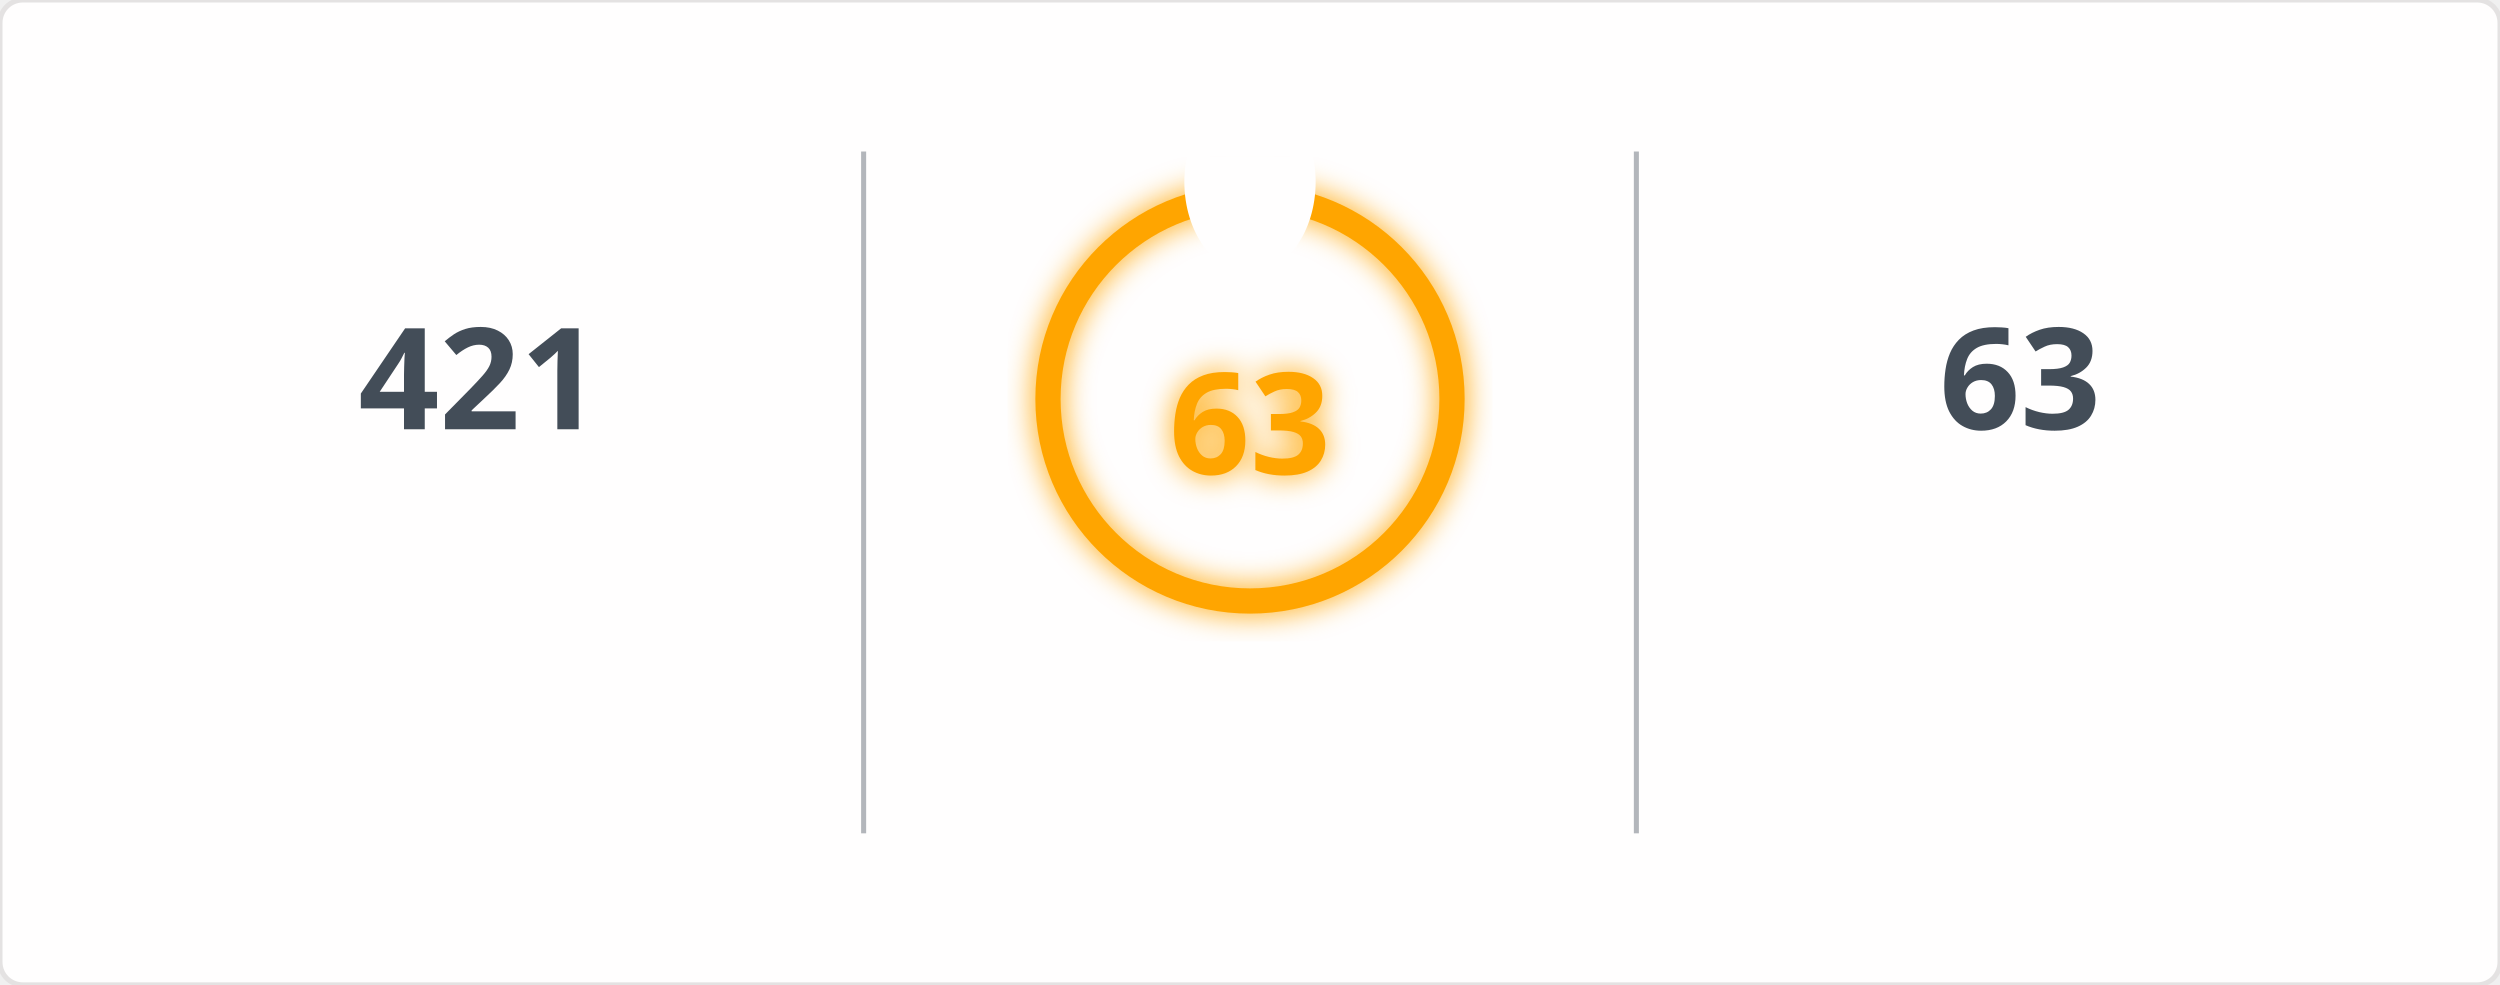
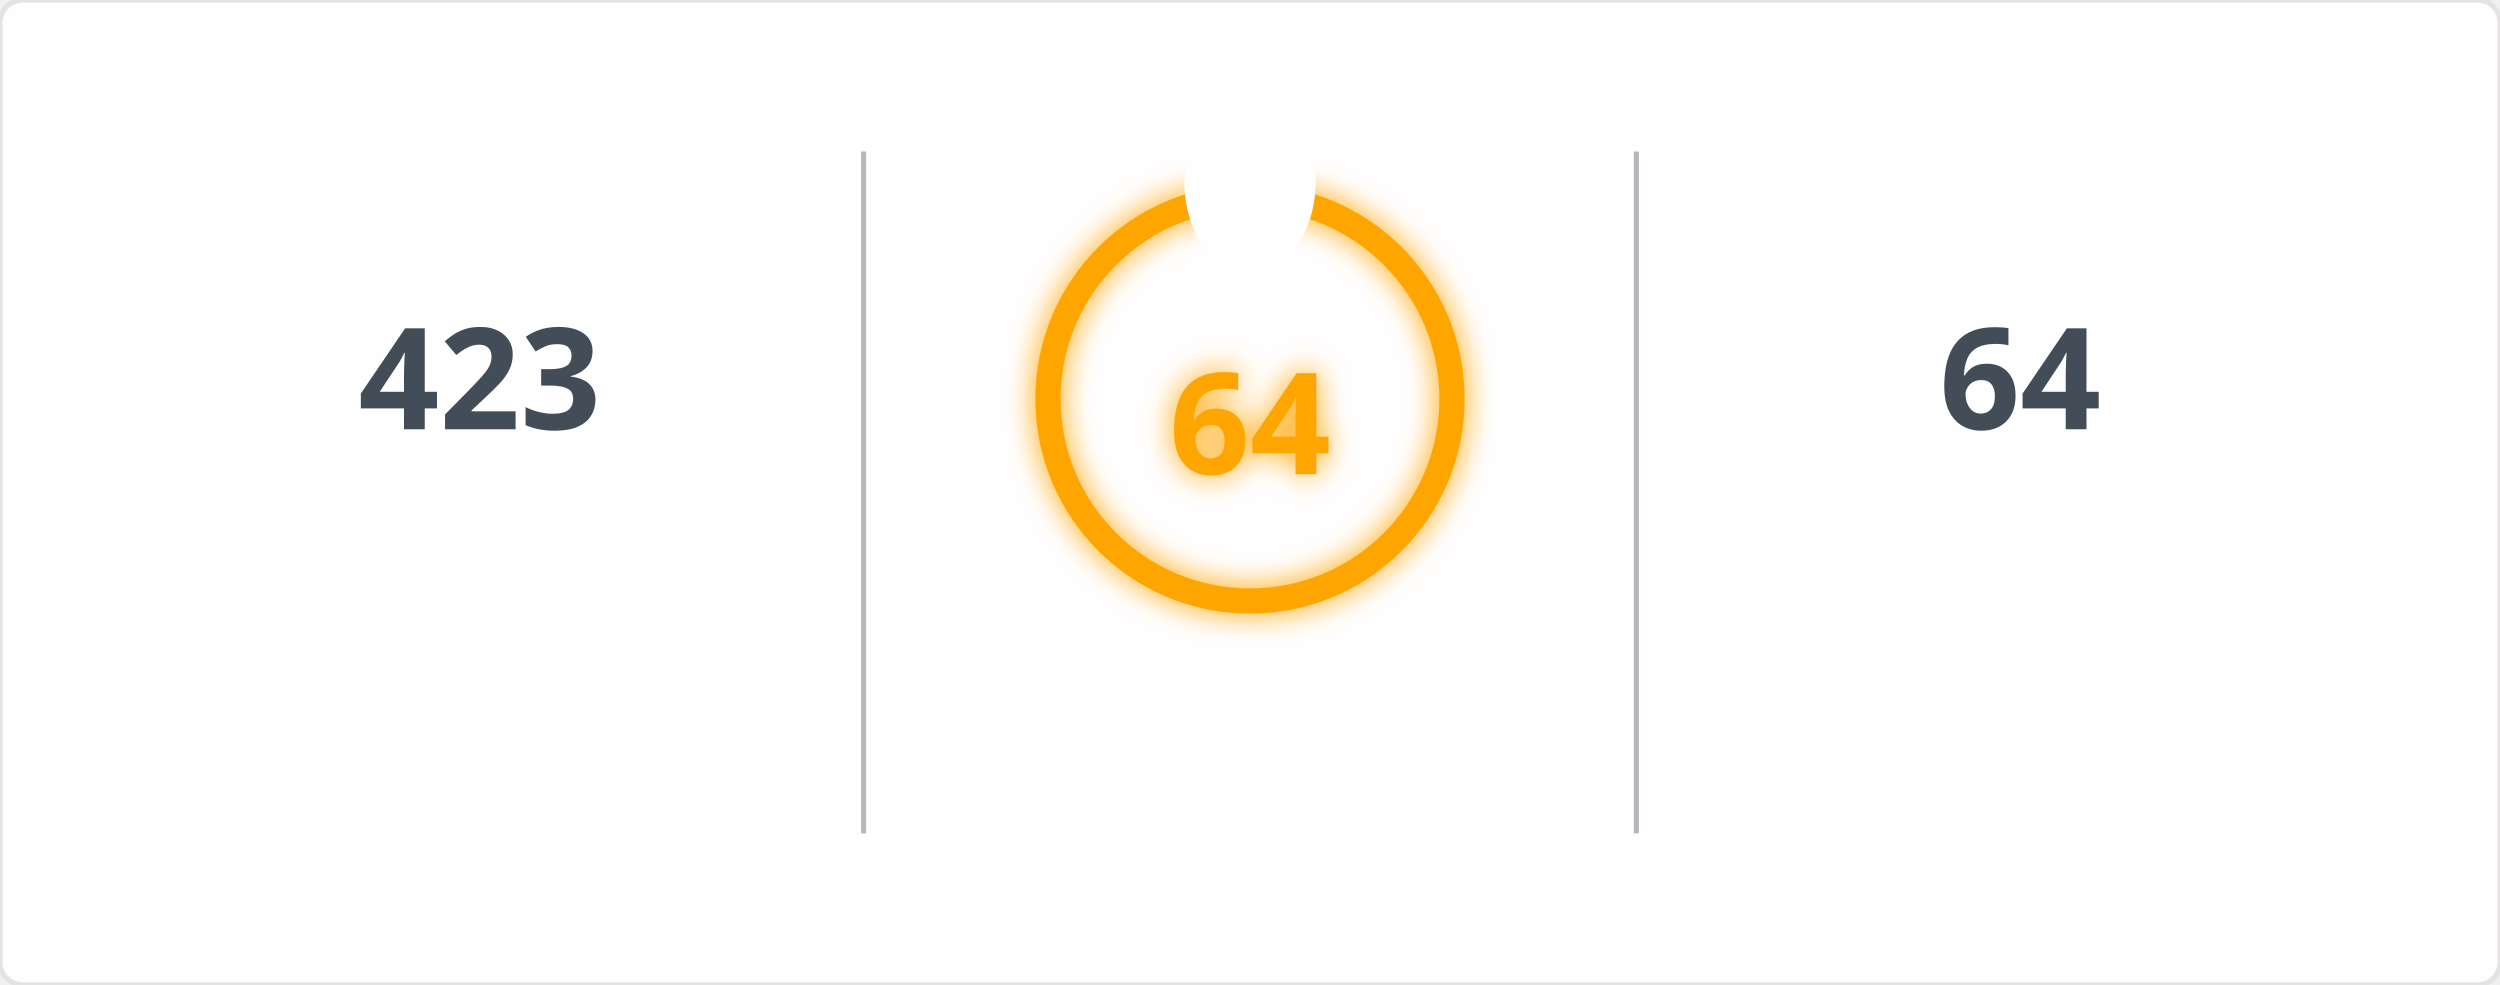
<svg xmlns="http://www.w3.org/2000/svg" width="495" height="195" viewBox="0 0 495 195">
  <defs>
    <filter id="glow" x="-50%" y="-50%" width="200%" height="200%">
      <feGaussianBlur in="SourceGraphic" stdDeviation="3" result="blur" />
      <feMerge>
        <feMergeNode in="blur" />
        <feMergeNode in="SourceGraphic" />
      </feMerge>
    </filter>
    <mask id="mask_out_ring_behind_fire">
      <rect width="495" height="195" fill="white" />
      <ellipse cx="247.5" cy="36" rx="13" ry="18" fill="black" />
    </mask>
  </defs>
  <style>
        @keyframes fadein {
          0% { opacity: 0; }
          100% { opacity: 1; }
        }
        @keyframes glowPulse {
          0% { opacity: 0.6; }
          50% { opacity: 1; }
          100% { opacity: 0.6; }
        }
        @keyframes currstreak {
          0% { font-size: 3px; opacity: 0.2; }
          80% { font-size: 34px; opacity: 1; }
          100% { font-size: 28px; opacity: 1; }
        }
        .header-fire { font: 600 20px 'Segoe UI', Ubuntu, Sans-Serif; fill: orange; filter: url(#glow); animation: glowPulse 2s infinite; }
        .header-text { font: 600 20px 'Segoe UI', Ubuntu, Sans-Serif; fill: black; }
        .stat { font: 700 28px 'Segoe UI', Ubuntu, Sans-Serif; fill: #434d58; text-anchor: middle; animation: fadein 0.6s forwards; }
        .label { font: 400 14px 'Segoe UI', Ubuntu, Sans-Serif; fill: #434d58; text-anchor: middle; opacity: 0; animation: fadein 0.8s forwards; }
        .range { font: 400 12px 'Segoe UI', Ubuntu, Sans-Serif; fill: #434d58; text-anchor: middle; opacity: 0; animation: fadein 1s forwards; }
        .circle-label { font: 700 28px 'Segoe UI', Ubuntu, Sans-Serif; fill: orange; text-anchor: middle; dominant-baseline: middle; filter: url(#glow); animation: currstreak 0.6s forwards; }
        .ring { stroke: orange; filter: url(#glow); animation: glowPulse 2s infinite; }
        .divider { stroke: #434d58; stroke-opacity: 0.4; stroke-width: 1; }
      </style>
  <rect width="100%" height="100%" fill="#fffefe" stroke="#e4e2e2" rx="4.5" />
  <line x1="171" y1="30" x2="171" y2="165" class="divider" />
  <line x1="324" y1="30" x2="324" y2="165" class="divider" />
-   <text x="95" y="85" class="stat">421</text>
+   <text x="95" y="85" class="stat">423</text>
  <text x="95" y="115" class="label">Total Contributions</text>
  <text x="95" y="145" class="range">Jan 23, 2017 - Present</text>
  <g mask="url(#mask_out_ring_behind_fire)">
    <circle cx="247.5" cy="79" r="40" stroke-width="5" class="ring" fill="none" />
  </g>
  <g transform="translate(247.5, 23.5)" style="opacity: 0; animation: fadein 0.5s linear forwards 0.6s">
    <path d="M -12 -0.5 L 15 -0.5 L 15 23.5 L -12 23.5 Z" fill="none" />
    <path d="M 1.5 0.67 C 1.5 0.67 2.24 3.32 2.24 5.47 C 2.24 7.53 0.89 9.2 -1.17 9.2 C -3.23 9.2 -4.79 7.53 -4.79 5.47 L -4.76 5.11 C -6.78 7.51 -8 10.62 -8 13.99 C -8 18.41 -4.42 22 0 22 C 4.42 22 8 18.41 8 13.99 C 8 8.6 5.41 3.79 1.5 0.67 Z M -0.29 19 C -2.07 19 -3.51 17.6 -3.51 15.86 C -3.51 14.24 -2.46 13.1 -0.7 12.74 C 1.07 12.38 2.9 11.53 3.92 10.16 C 4.31 11.45 4.51 12.81 4.51 14.2 C 4.51 16.85 2.36 19 -0.29 19 Z" fill="orange" filter="url(#glow)" />
  </g>
-   <text x="247.5" y="84" class="circle-label">63</text>
+   <text x="247.5" y="84" class="circle-label">64</text>
  <text x="247.5" y="144" class="label" style="fill: orange">Current Streak</text>
-   <text x="247.5" y="168" class="range">Aug 28, 2026 - Oct 29</text>
-   <text x="400" y="85" class="stat">63</text>
+   <text x="247.5" y="168" class="range">Aug 28, 2026 - Oct 30</text>
+   <text x="400" y="85" class="stat">64</text>
  <text x="400" y="115" class="label">Longest Streak</text>
-   <text x="400" y="145" class="range">Aug 28, 2026 - Oct 29</text>
+   <text x="400" y="145" class="range">Aug 28, 2026 - Oct 30</text>
</svg>
